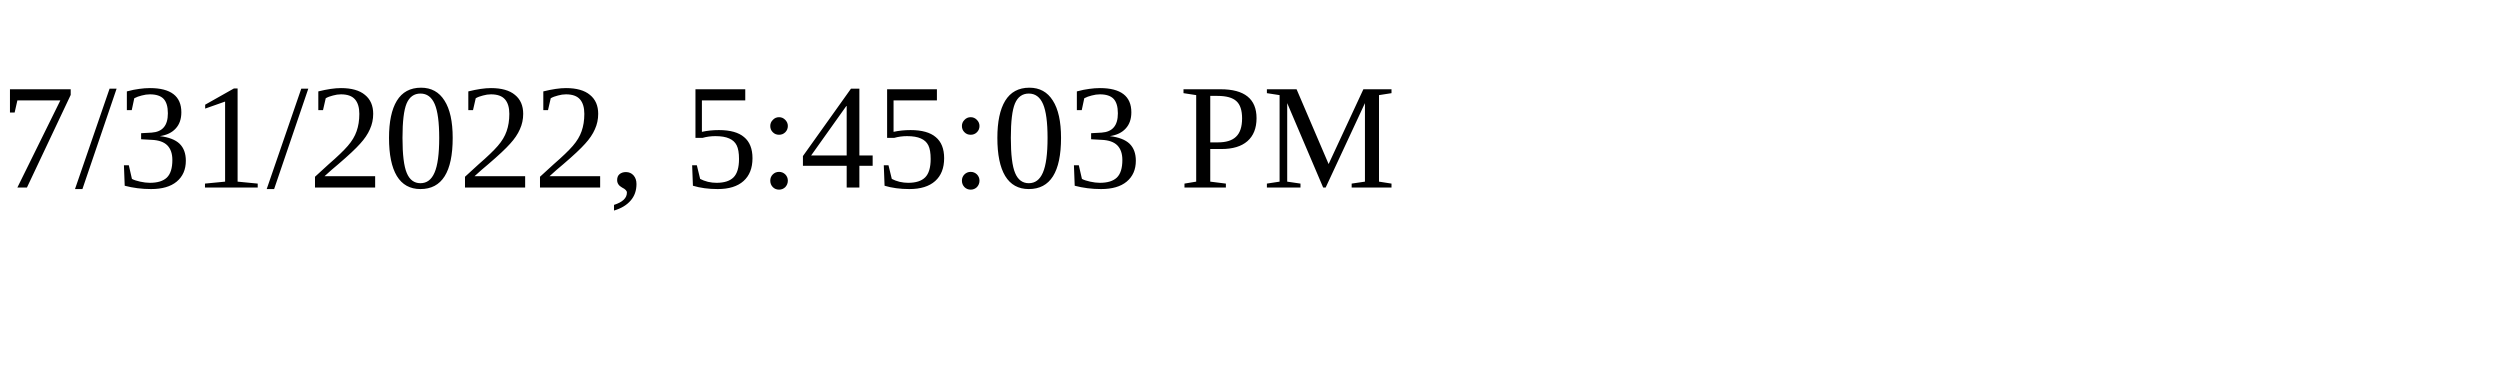
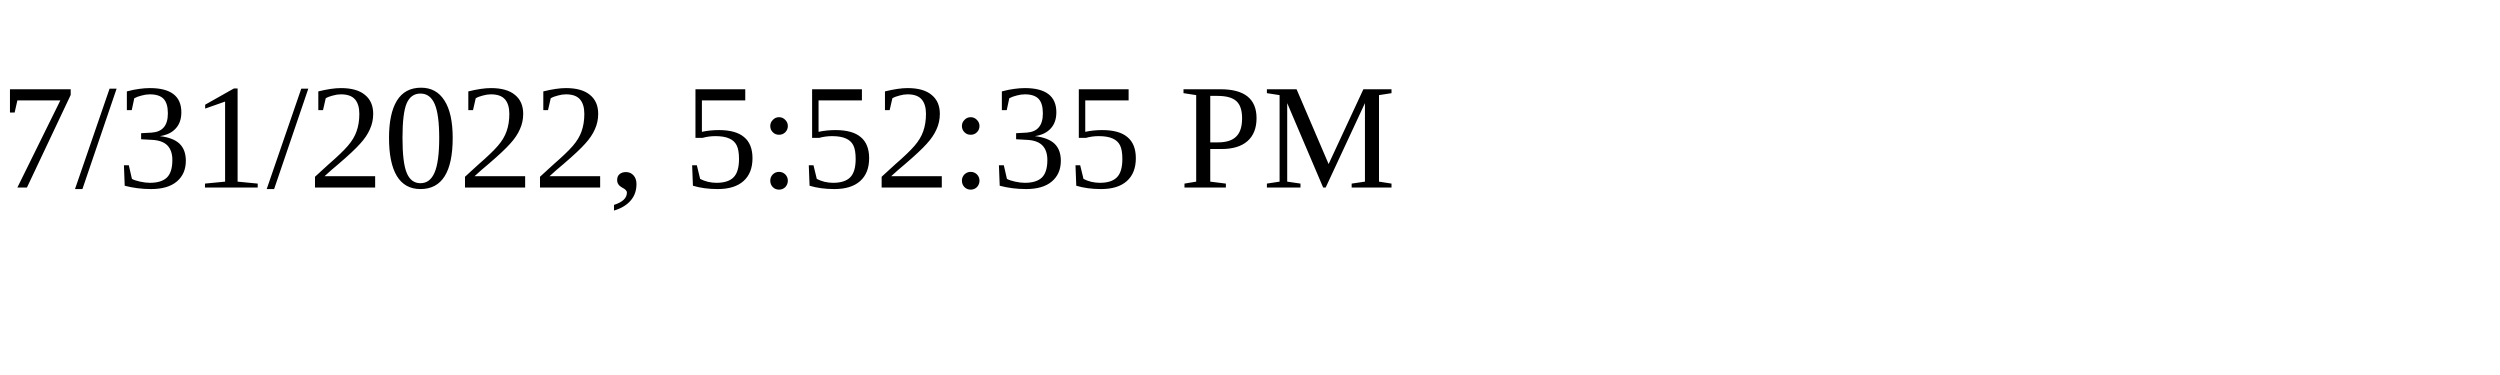
<svg xmlns="http://www.w3.org/2000/svg" height="30" width="200">
-   <text x="0" y="15">7/31/2022, 5:45:03 PM</text>
+   <text x="0" y="15">7/31/2022, 5:52:35 PM</text>
</svg>
